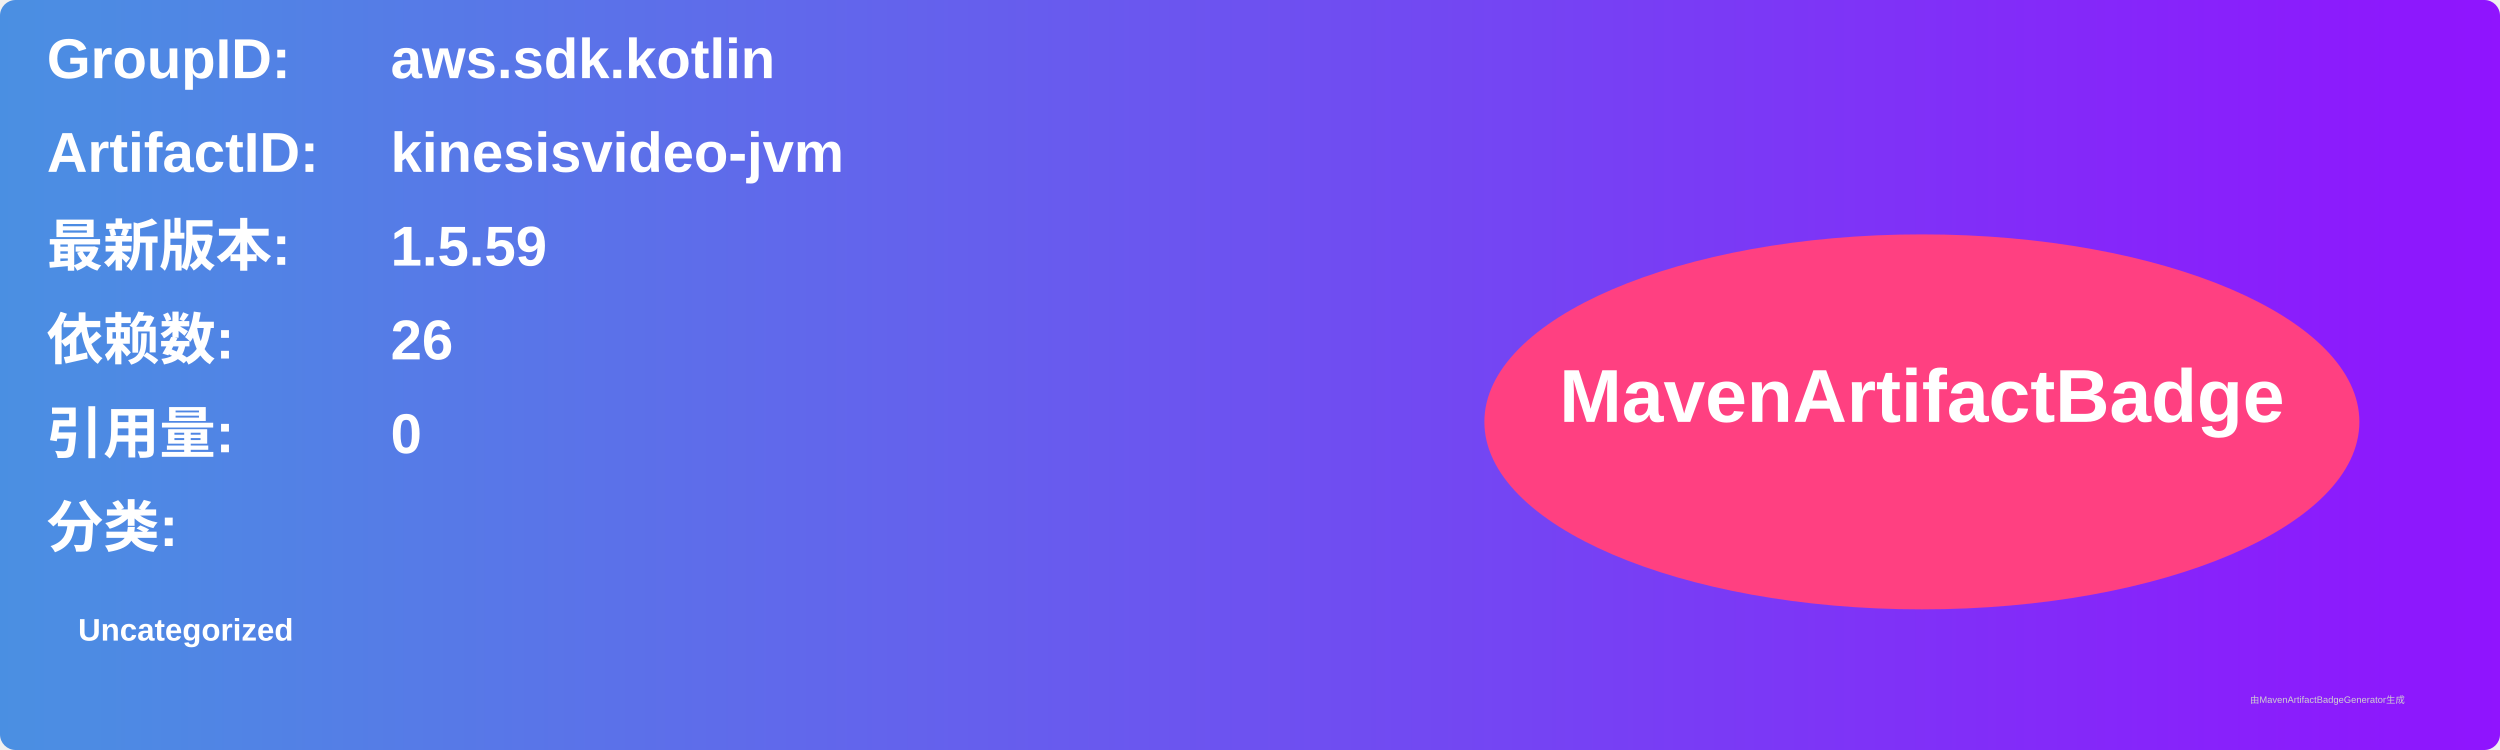
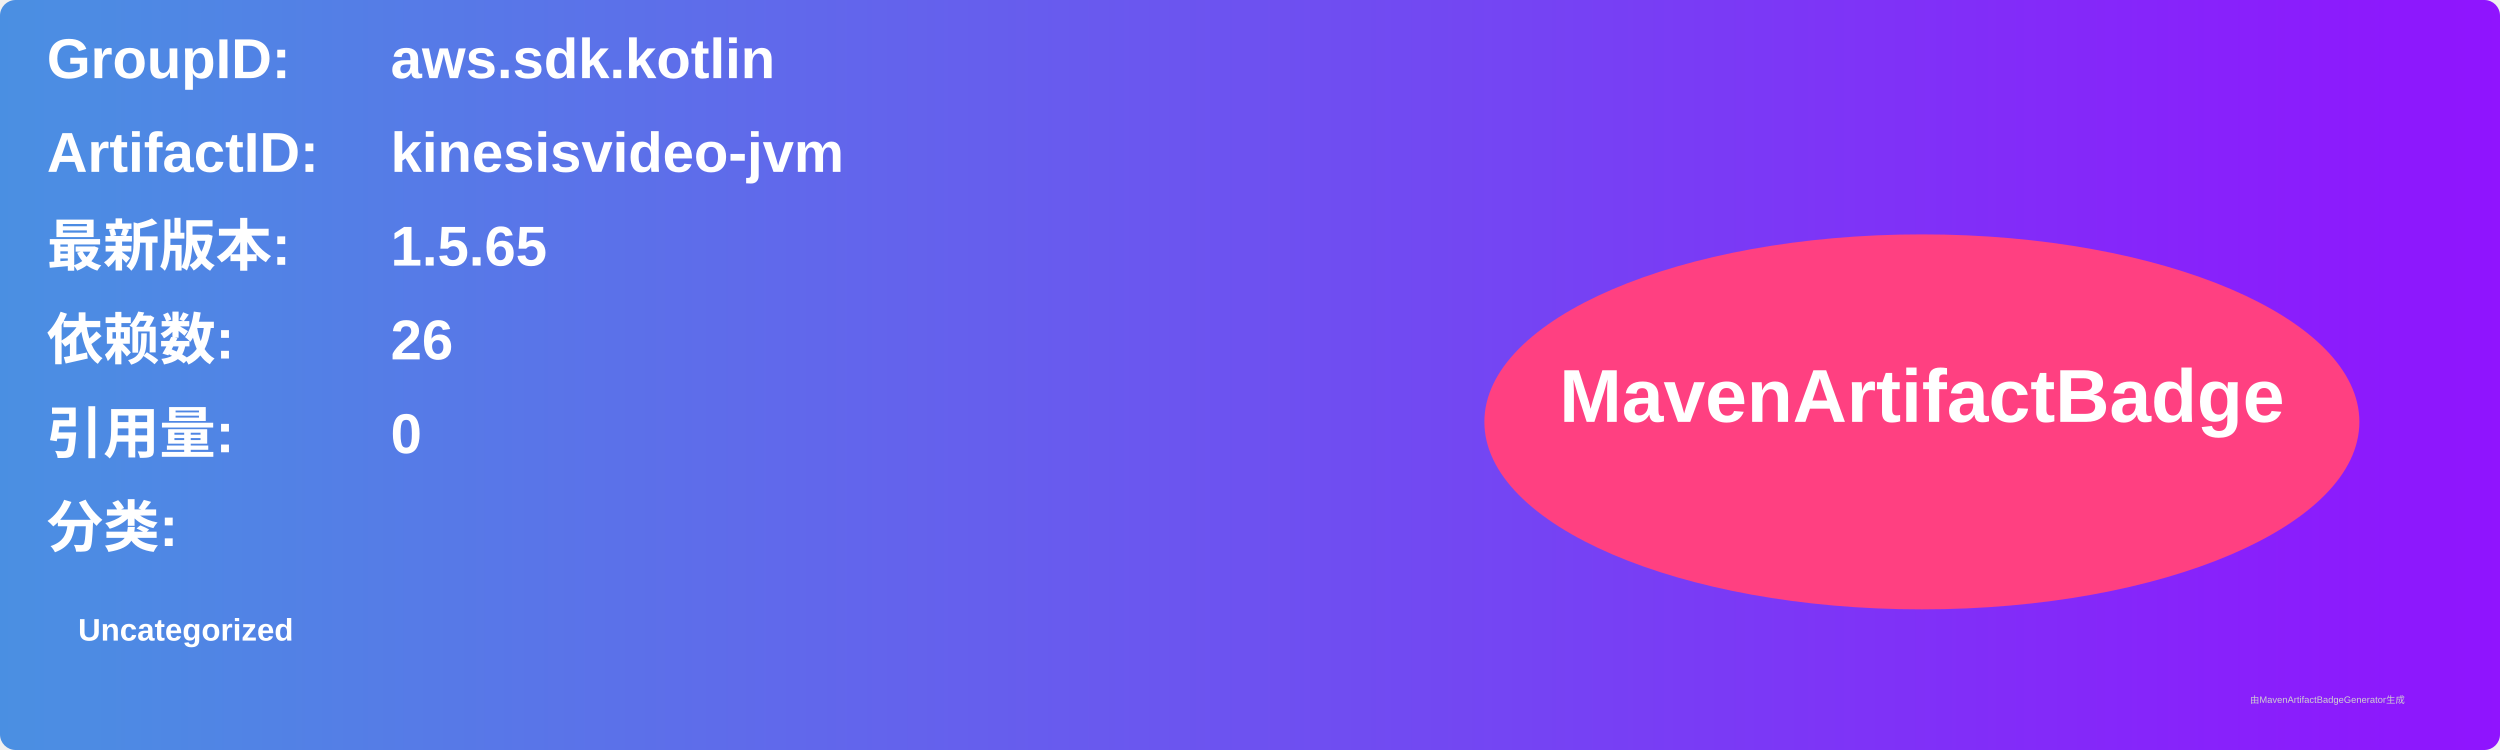
<svg xmlns="http://www.w3.org/2000/svg" width="800" height="240" viewBox="0 0 800 240">
  <linearGradient id="grad" x1="0%" y1="0%" x2="100%" y2="0%">
    <stop offset="0%" stop-color="#4a90e2" />
    <stop offset="100%" stop-color="#9013fe" />
  </linearGradient>
  <rect width="100%" height="100%" rx="5" ry="5" fill="url(#grad)" />
  <g transform="translate(15, 15)">
    <text x="0" y="10" font-family="Arial" font-size="18" fill="white" font-weight="bold" width="260">GroupID:</text>
    <text x="110" y="10" font-family="Arial" font-size="18" fill="white" font-weight="bold" width="460">aws.sdk.kotlin</text>
    <text x="0" y="40" font-family="Arial" font-size="18" fill="white" font-weight="bold" width="260">ArtifactID:</text>
    <text x="110" y="40" font-family="Arial" font-size="18" fill="white" font-weight="bold" width="460">kinesisvideo-jvm</text>
    <text x="0" y="70" font-family="Arial" font-size="18" fill="white" font-weight="bold">最新版本:</text>
    <text x="110" y="70" font-family="Arial" font-size="18" fill="white" font-weight="bold">
-       <tspan font-weight="bold">1.5.59</tspan>
+       <tspan font-weight="bold">1.5.65</tspan>
    </text>
    <text x="0" y="100" font-family="Arial" font-size="18" fill="white" font-weight="bold">依赖数: </text>
    <text x="110" y="100" font-family="Arial" font-size="18" fill="white">
      <tspan font-weight="bold">26</tspan>
    </text>
    <text x="0" y="130" font-family="Arial" font-size="18" fill="white" font-weight="bold">引用量: </text>
    <text x="110" y="130" font-family="Arial" font-size="18" fill="white">
      <tspan font-weight="bold">0</tspan>
    </text>
    <text x="0" y="160" font-family="Arial" font-size="18" fill="white" font-weight="bold">分类:</text>
    <text x="10" y="190" font-family="Arial" font-size="10" fill="white">
      <tspan font-weight="bold">Uncategorized</tspan>
    </text>
    <ellipse cx="600" cy="120" rx="140" ry="60" fill="#ff4081" />
    <text x="600" y="120" text-anchor="middle" font-family="Arial" font-size="24" fill="white" font-weight="bold">MavenArtifactBadge</text>
  </g>
  <text x="720" y="225" font-family="Arial" font-size="3" fill="#d0d0d0">由MavenArtifactBadgeGenerator生成</text>
</svg>
